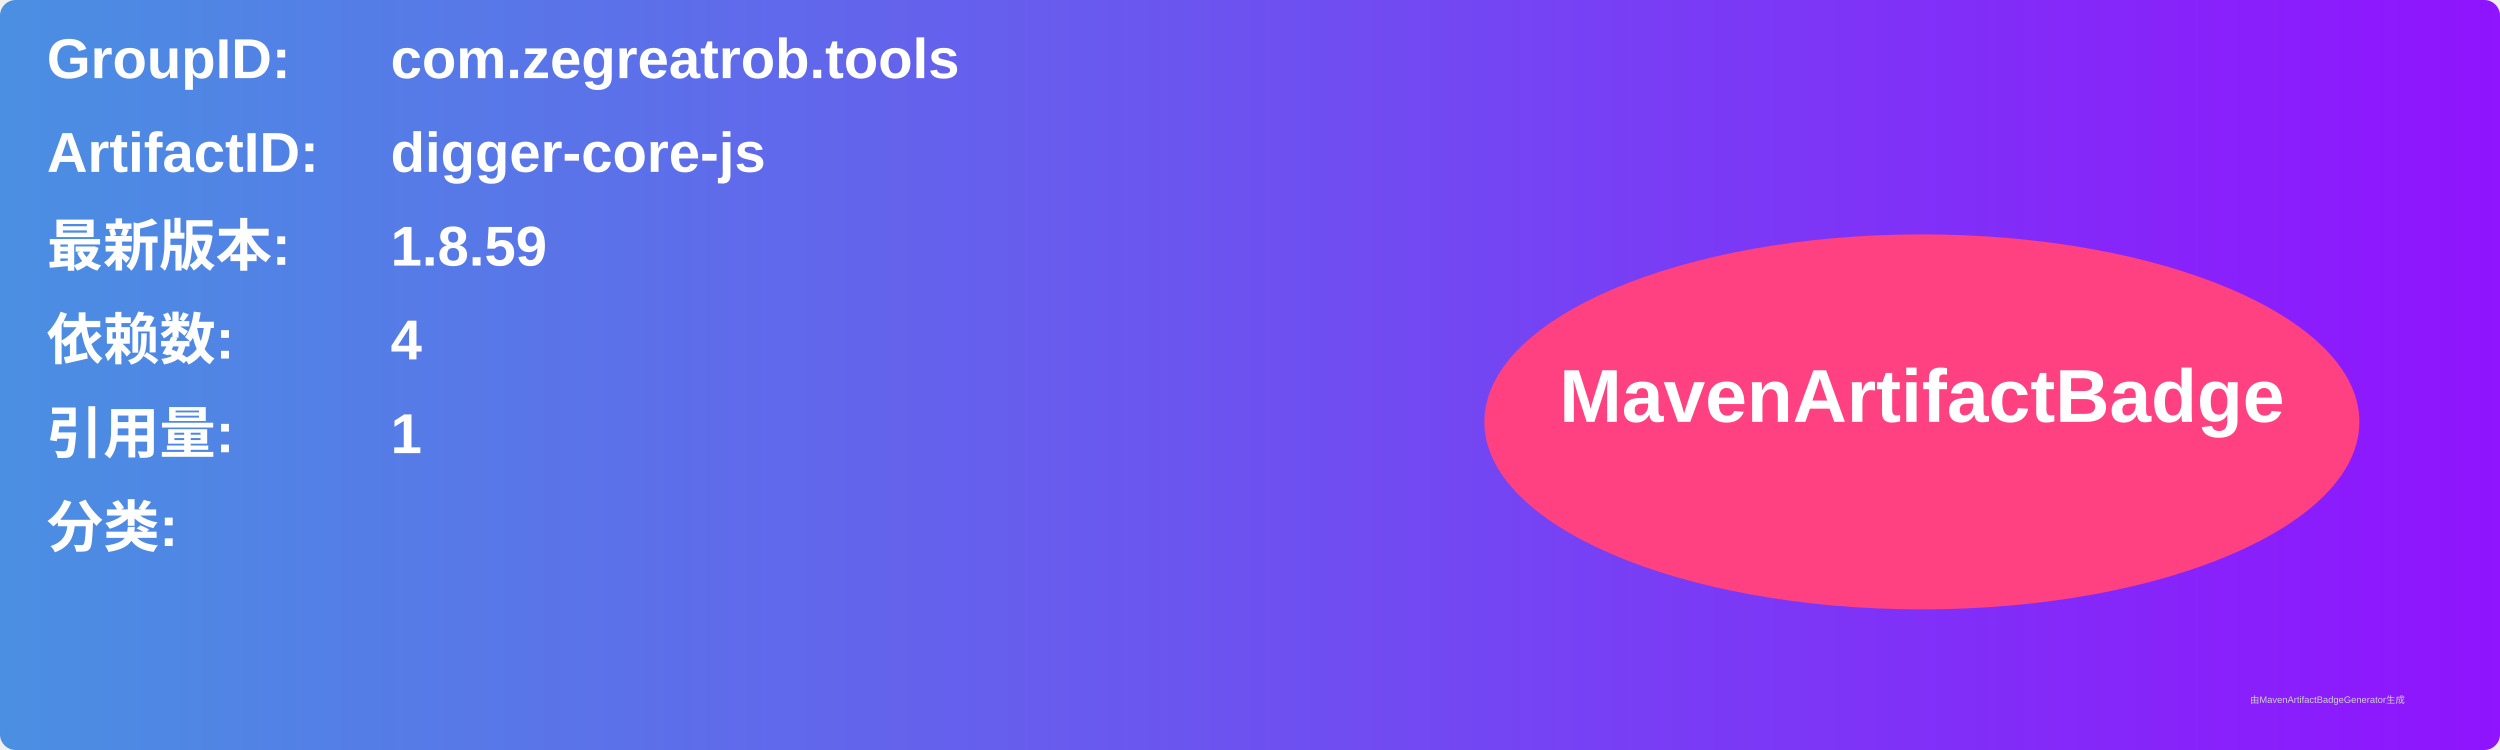
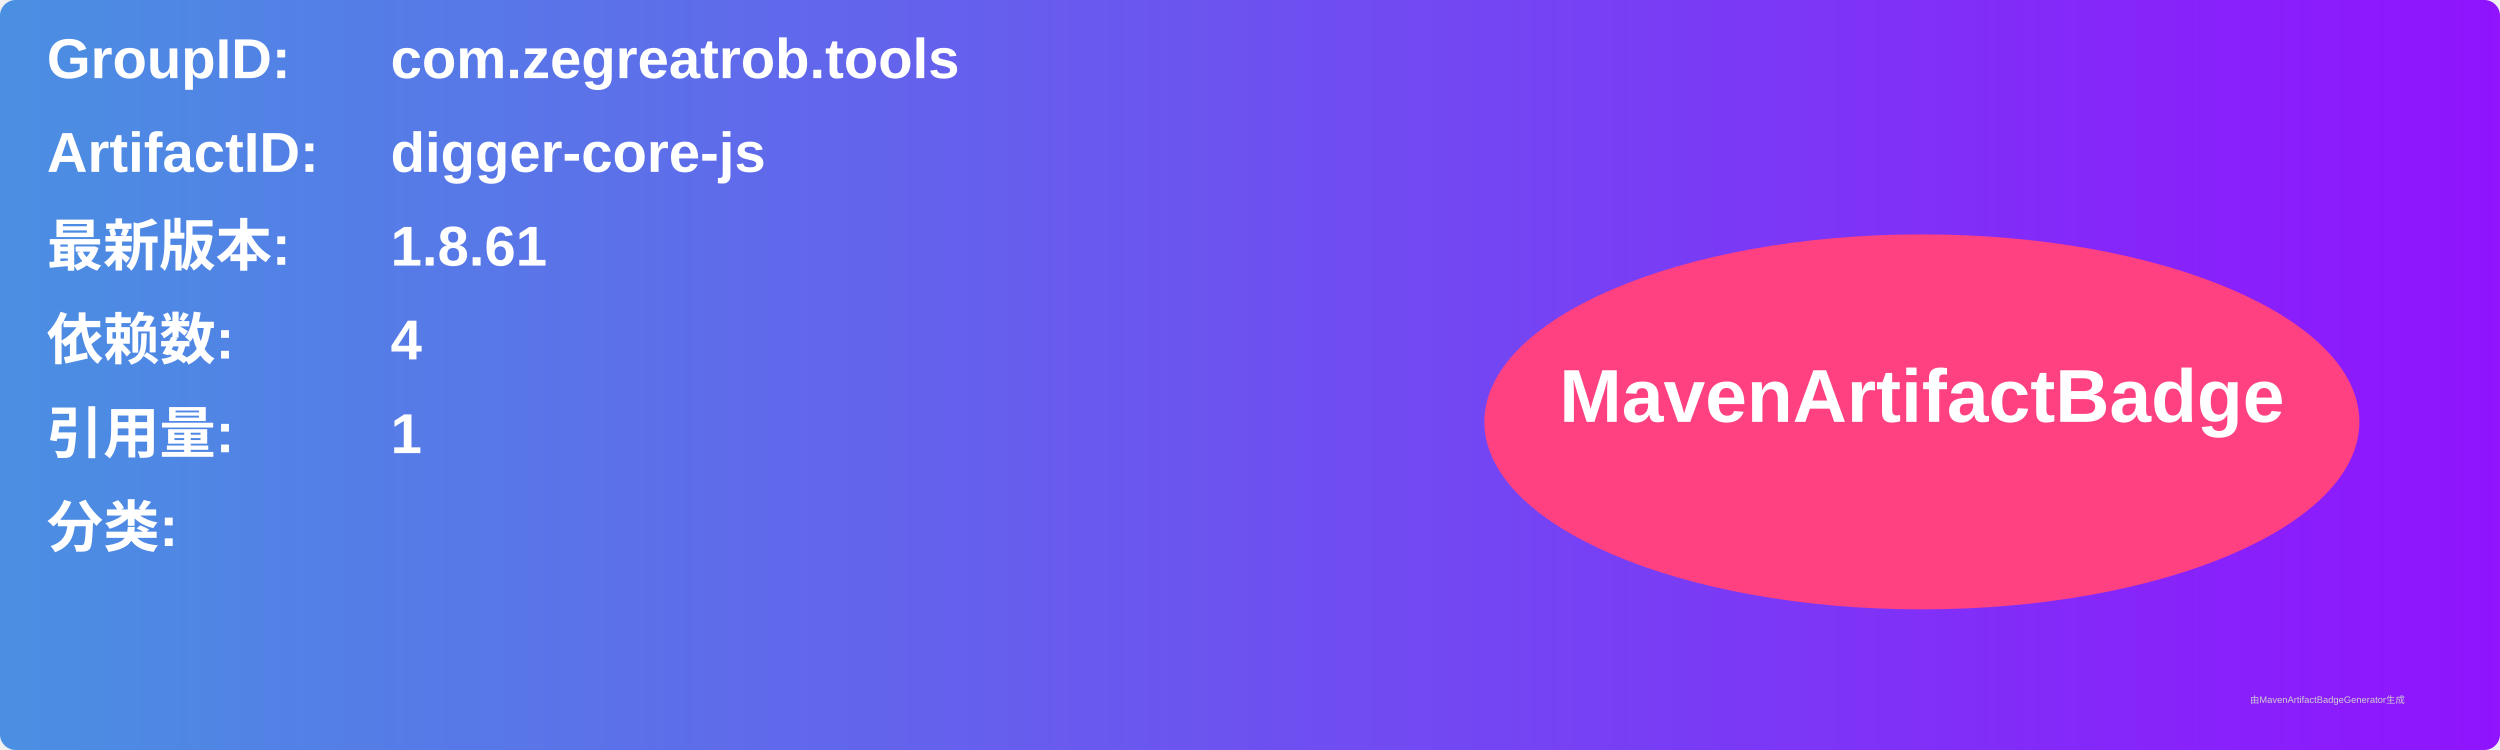
<svg xmlns="http://www.w3.org/2000/svg" width="800" height="240" viewBox="0 0 800 240">
  <linearGradient id="grad" x1="0%" y1="0%" x2="100%" y2="0%">
    <stop offset="0%" stop-color="#4a90e2" />
    <stop offset="100%" stop-color="#9013fe" />
  </linearGradient>
  <rect width="100%" height="100%" rx="5" ry="5" fill="url(#grad)" />
  <g transform="translate(15, 15)">
    <text x="0" y="10" font-family="Arial" font-size="18" fill="white" font-weight="bold" width="260">GroupID:</text>
    <text x="110" y="10" font-family="Arial" font-size="18" fill="white" font-weight="bold" width="460">com.zegreatrob.tools</text>
    <text x="0" y="40" font-family="Arial" font-size="18" fill="white" font-weight="bold" width="260">ArtifactID:</text>
    <text x="110" y="40" font-family="Arial" font-size="18" fill="white" font-weight="bold" width="460">digger-core-js</text>
    <text x="0" y="70" font-family="Arial" font-size="18" fill="white" font-weight="bold">最新版本:</text>
    <text x="110" y="70" font-family="Arial" font-size="18" fill="white" font-weight="bold">
-       <tspan font-weight="bold">1.8.59</tspan>
+       <tspan font-weight="bold">1.8.61</tspan>
    </text>
    <text x="0" y="100" font-family="Arial" font-size="18" fill="white" font-weight="bold">依赖数: </text>
    <text x="110" y="100" font-family="Arial" font-size="18" fill="white">
      <tspan font-weight="bold">4</tspan>
    </text>
    <text x="0" y="130" font-family="Arial" font-size="18" fill="white" font-weight="bold">引用量: </text>
    <text x="110" y="130" font-family="Arial" font-size="18" fill="white">
      <tspan font-weight="bold">1</tspan>
    </text>
    <text x="0" y="160" font-family="Arial" font-size="18" fill="white" font-weight="bold">分类:</text>
    <text x="10" y="190" font-family="Arial" font-size="10" fill="white">
      <tspan font-weight="bold" />
    </text>
    <ellipse cx="600" cy="120" rx="140" ry="60" fill="#ff4081" />
    <text x="600" y="120" text-anchor="middle" font-family="Arial" font-size="24" fill="white" font-weight="bold">MavenArtifactBadge</text>
  </g>
  <text x="720" y="225" font-family="Arial" font-size="3" fill="#d0d0d0">由MavenArtifactBadgeGenerator生成</text>
</svg>
